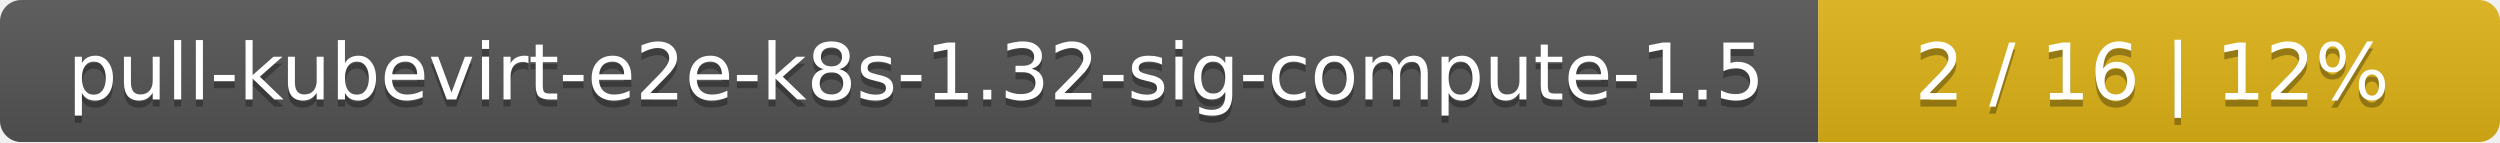
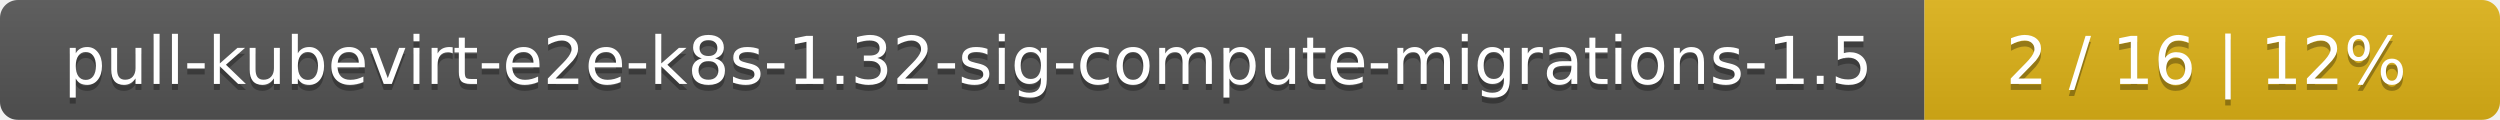
- <svg xmlns="http://www.w3.org/2000/svg" width="352" height="20">
+ <svg xmlns="http://www.w3.org/2000/svg" width="417" height="20">
  <linearGradient id="smooth" x2="0" y2="100%">
    <stop offset="0" stop-color="#bbb" stop-opacity=".1" />
    <stop offset="1" stop-opacity=".1" />
  </linearGradient>
  <mask id="round">
-     <rect width="352" height="20" rx="3" fill="#fff" />
+     <rect width="417" height="20" rx="3" fill="#fff" />
  </mask>
  <g mask="url(#round)">
-     <rect width="256" height="20" fill="#555" />
-     <rect x="256" width="96" height="20" fill="#dfb317" />
-     <rect width="352" height="20" fill="url(#smooth)" />
+     <rect width="321" height="20" fill="#555" />
+     <rect x="321" width="96" height="20" fill="#dfb317" />
+     <rect width="417" height="20" fill="url(#smooth)" />
  </g>
  <g fill="#fff" text-anchor="middle" font-family="DejaVu Sans,Verdana,Geneva,sans-serif" font-size="11">
-     <text x="129" y="15" fill="#010101" fill-opacity=".3">pull-kubevirt-e2e-k8s-1.32-sig-compute-1.5</text>
-     <text x="129" y="14">pull-kubevirt-e2e-k8s-1.32-sig-compute-1.5</text>
-     <text x="303" y="15" fill="#010101" fill-opacity=".3">2 / 16    |    12%</text>
-     <text x="303" y="14">2 / 16    |    12%</text>
+     <text x="161.5" y="15" fill="#010101" fill-opacity=".3">pull-kubevirt-e2e-k8s-1.32-sig-compute-migrations-1.5</text>
+     <text x="161.5" y="14">pull-kubevirt-e2e-k8s-1.32-sig-compute-migrations-1.5</text>
+     <text x="368" y="15" fill="#010101" fill-opacity=".3">2 / 16    |    12%</text>
+     <text x="368" y="14">2 / 16    |    12%</text>
  </g>
</svg>
